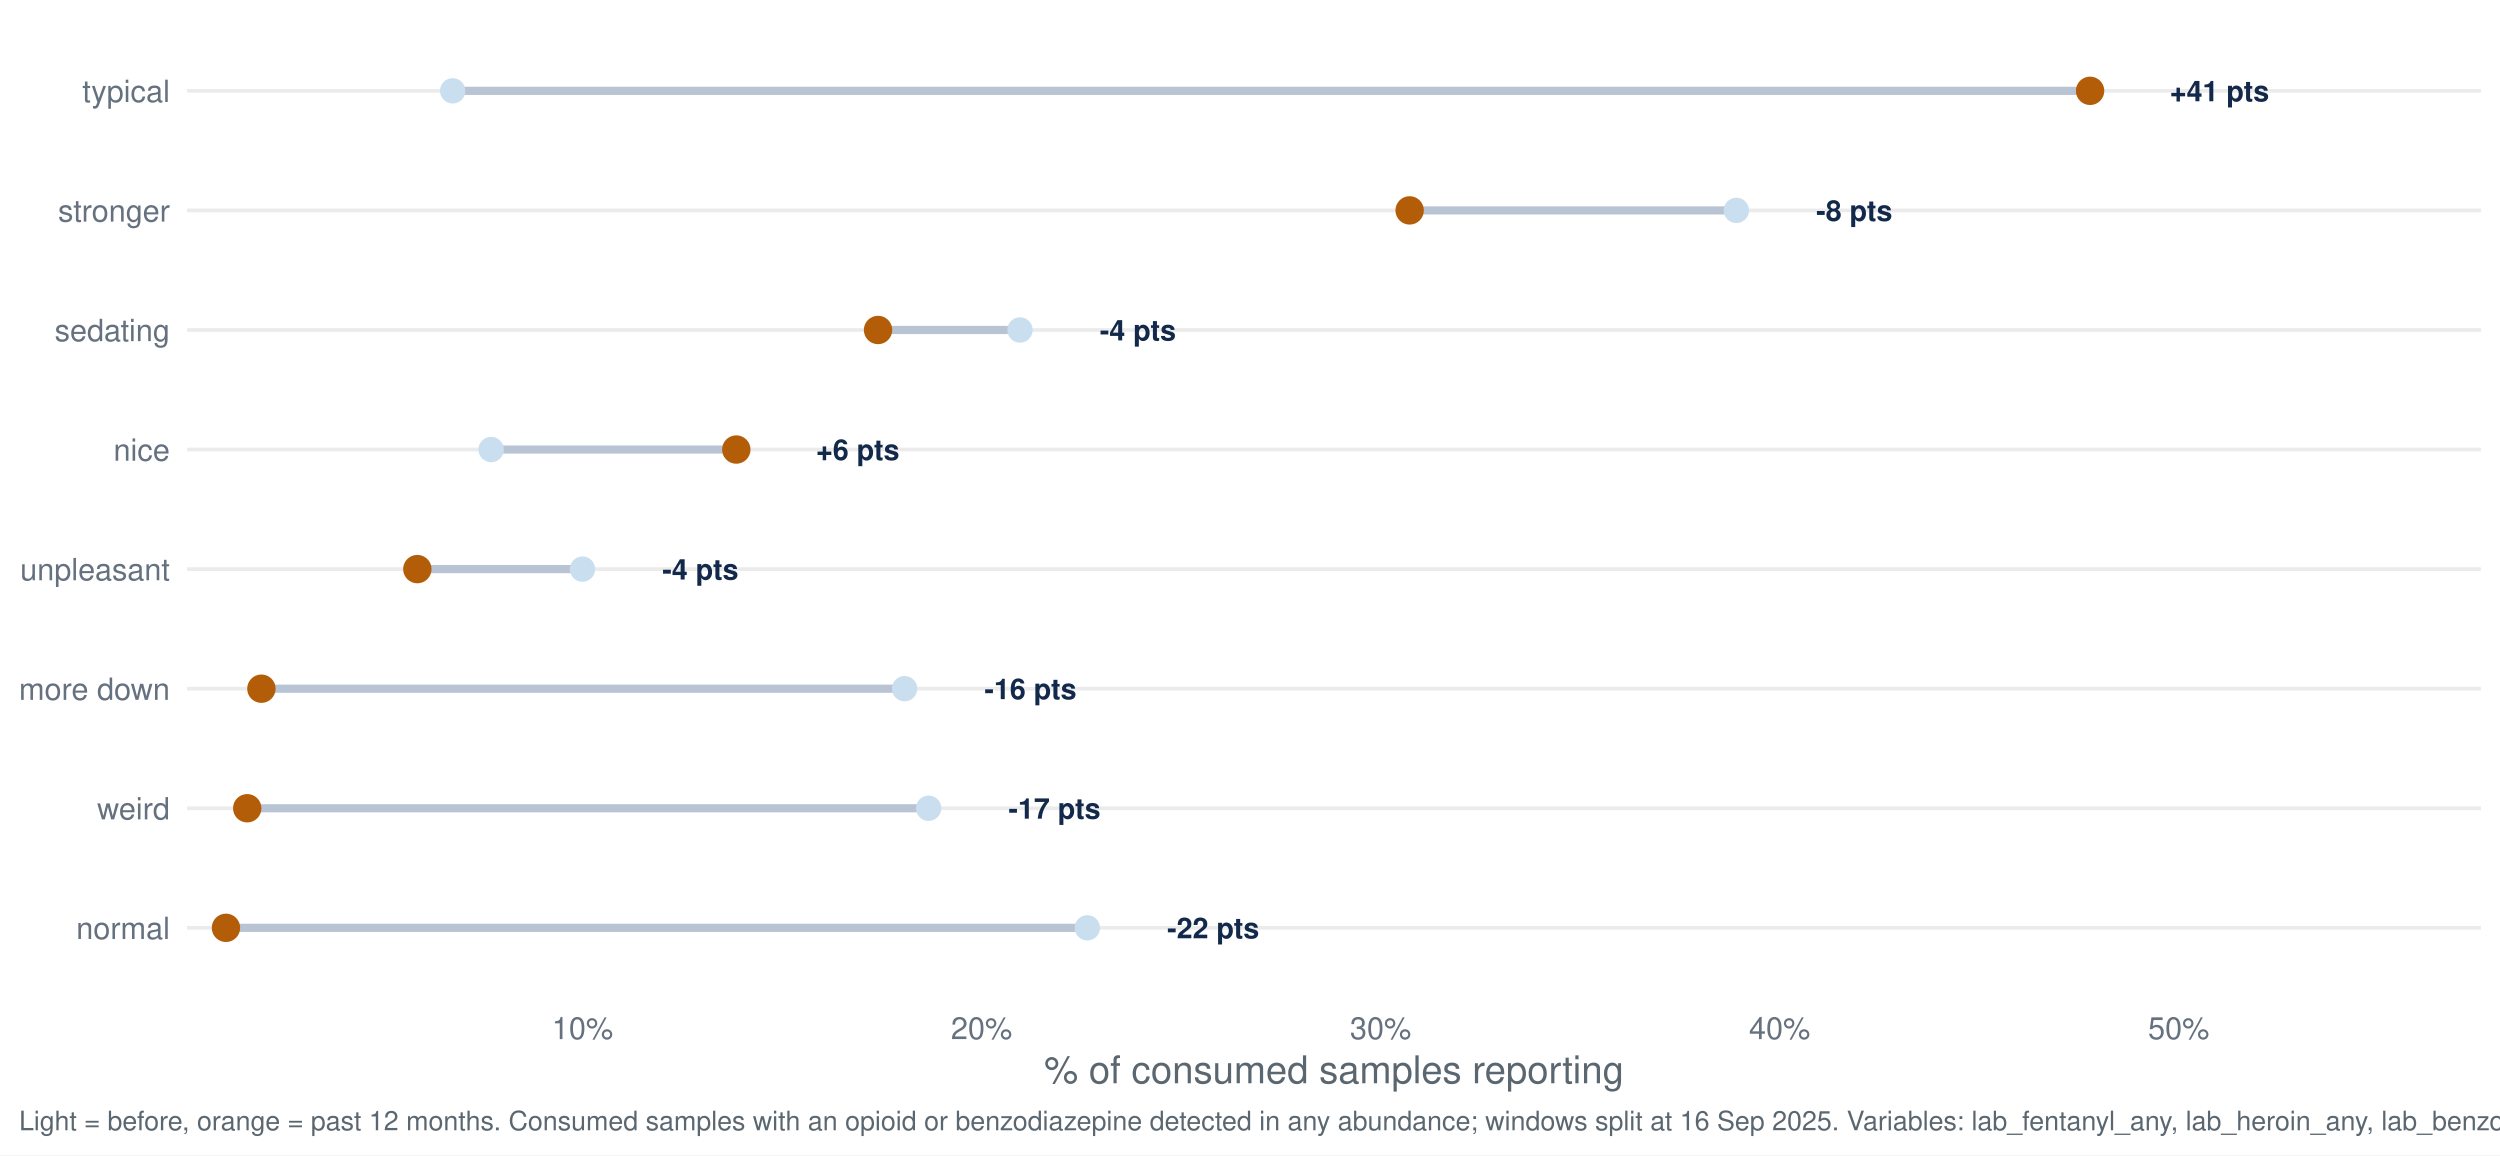
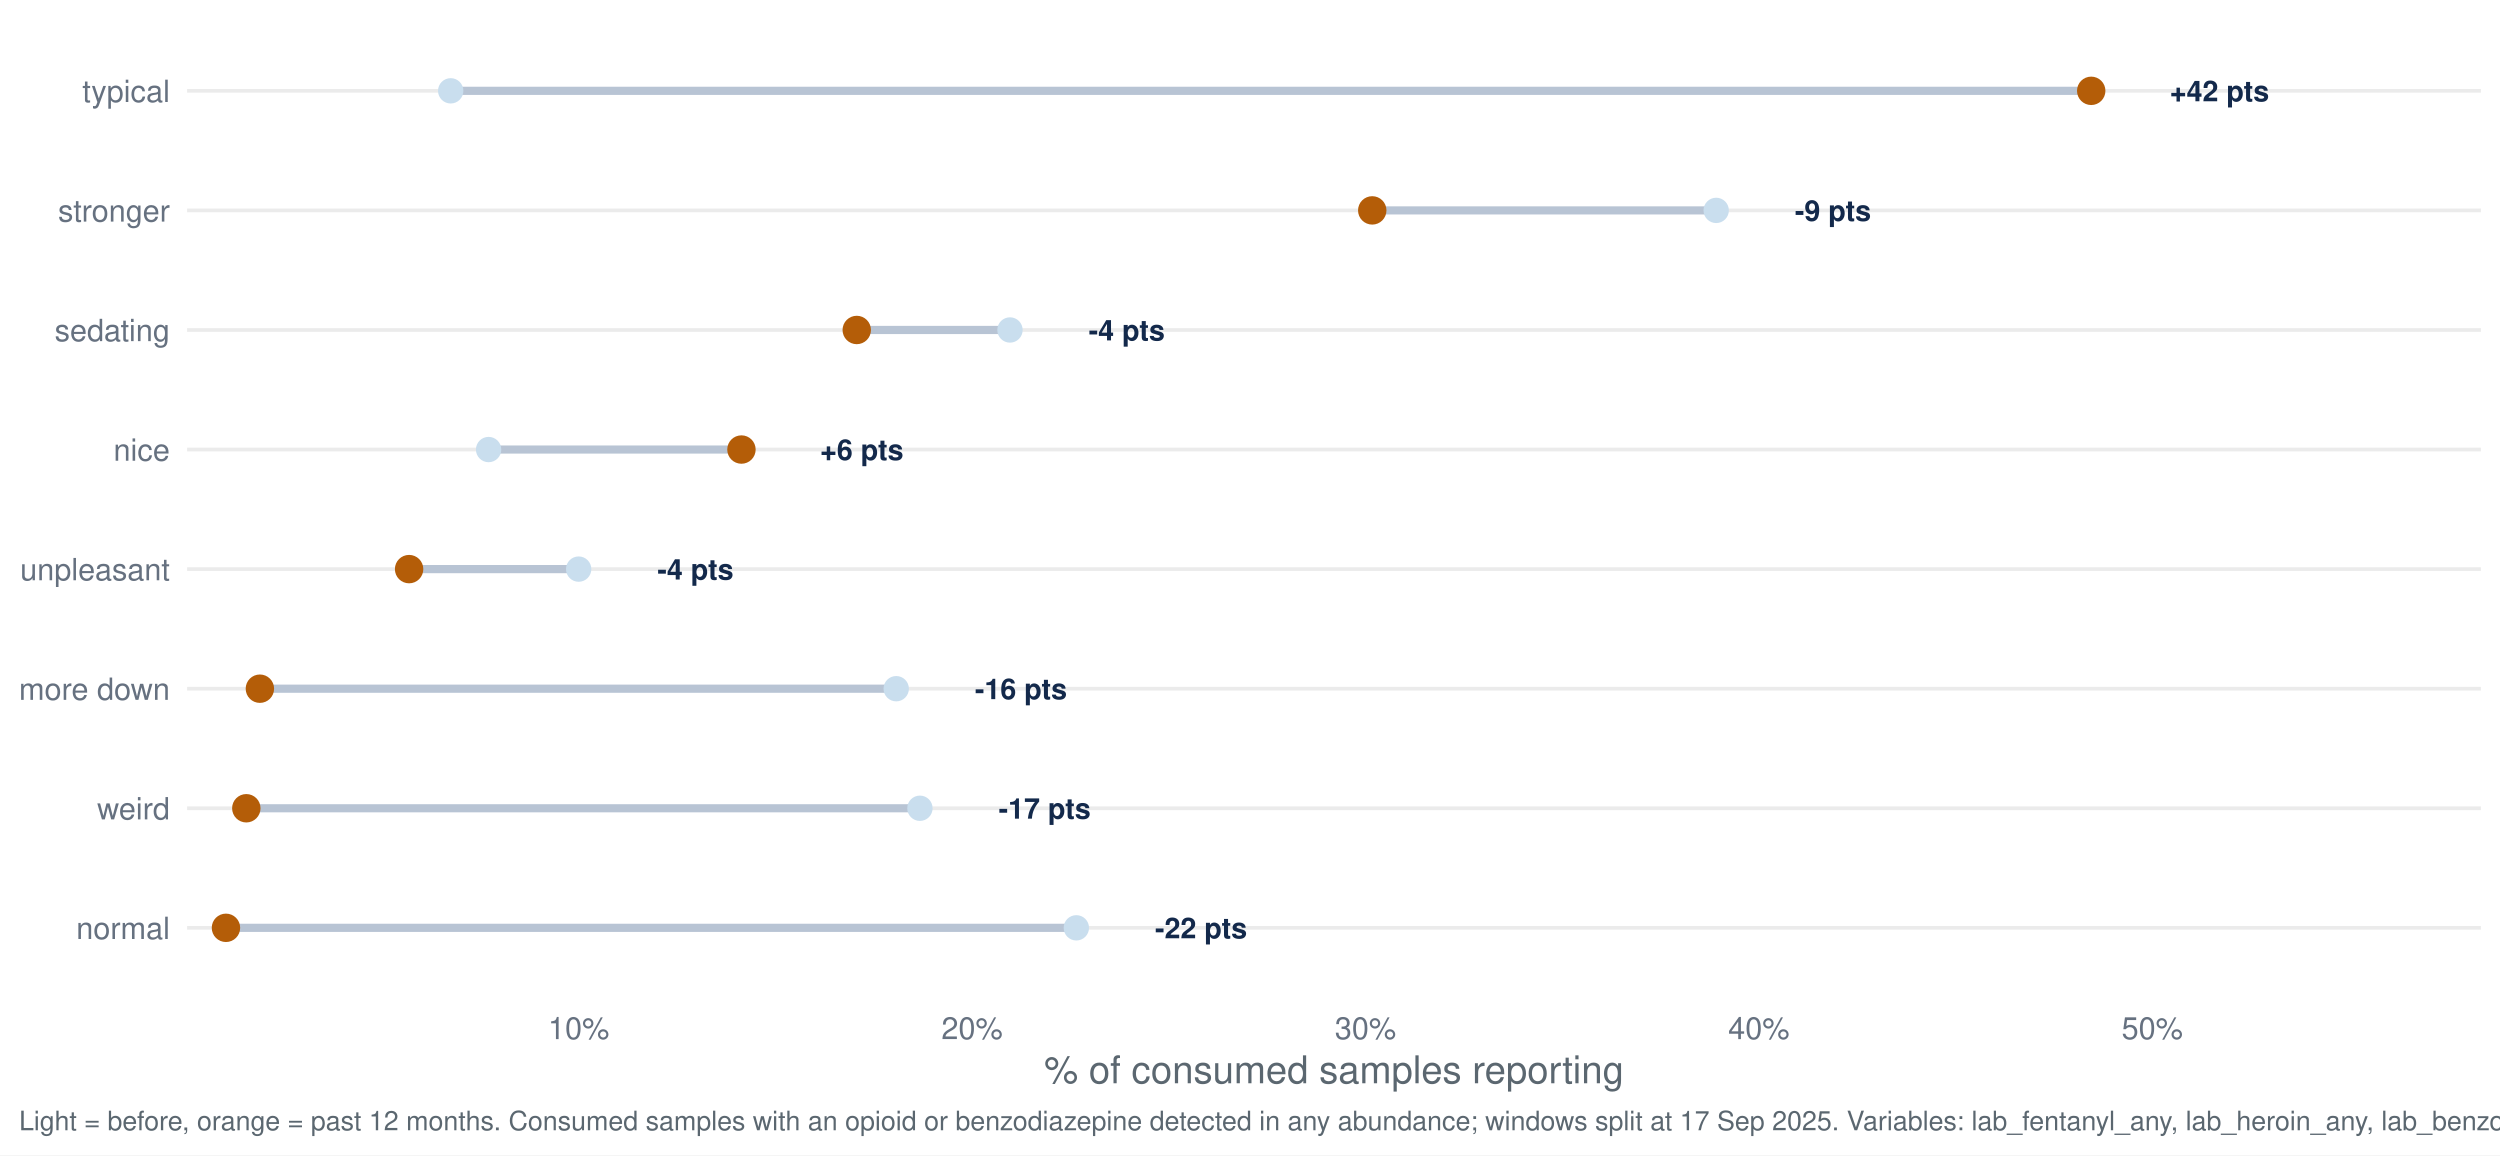
<svg xmlns="http://www.w3.org/2000/svg" width="1044.00pt" height="482.40pt" viewBox="0 0 1044.00 482.40">
  <g class="svglite">
    <defs>
      <style type="text/css">
    .svglite line, .svglite polyline, .svglite polygon, .svglite path, .svglite rect, .svglite circle {
      fill: none;
      stroke: #000000;
      stroke-linecap: round;
      stroke-linejoin: round;
      stroke-miterlimit: 10.00;
    }
    .svglite text {
      white-space: pre;
    }
    .svglite g.glyphgroup path {
      fill: inherit;
      stroke: none;
    }
  </style>
    </defs>
    <rect width="100%" height="100%" style="stroke: none; fill: #FFFFFF;" />
    <defs>
      <clipPath id="cpMC4wMHwxMDQ0LjAwfDAuMDB8NDgyLjQw">
        <rect x="0.00" y="0.00" width="1044.00" height="482.40" />
      </clipPath>
    </defs>
    <g clip-path="url(#cpMC4wMHwxMDQ0LjAwfDAuMDB8NDgyLjQw)">
      <rect x="0.00" y="0.00" width="1044.00" height="482.40" style="stroke-width: 1.55; stroke: none; fill: #FFFFFF;" />
    </g>
    <defs>
      <clipPath id="cpNzguMTN8MTAzNi4wM3w3Ljk3fDQxNy40Mg==">
        <rect x="78.13" y="7.97" width="957.90" height="409.45" />
      </clipPath>
    </defs>
    <g clip-path="url(#cpNzguMTN8MTAzNi4wM3w3Ljk3fDQxNy40Mg==)">
      <polyline points="78.13,387.46 1036.03,387.46 " style="stroke-width: 1.55; stroke: #EBEBEB; stroke-linecap: butt;" />
      <polyline points="78.13,337.53 1036.03,337.53 " style="stroke-width: 1.55; stroke: #EBEBEB; stroke-linecap: butt;" />
      <polyline points="78.13,287.60 1036.03,287.60 " style="stroke-width: 1.55; stroke: #EBEBEB; stroke-linecap: butt;" />
      <polyline points="78.13,237.66 1036.03,237.66 " style="stroke-width: 1.55; stroke: #EBEBEB; stroke-linecap: butt;" />
      <polyline points="78.13,187.73 1036.03,187.73 " style="stroke-width: 1.55; stroke: #EBEBEB; stroke-linecap: butt;" />
      <polyline points="78.13,137.80 1036.03,137.80 " style="stroke-width: 1.55; stroke: #EBEBEB; stroke-linecap: butt;" />
      <polyline points="78.13,87.86 1036.03,87.86 " style="stroke-width: 1.55; stroke: #EBEBEB; stroke-linecap: butt;" />
      <polyline points="78.13,37.93 1036.03,37.93 " style="stroke-width: 1.55; stroke: #EBEBEB; stroke-linecap: butt;" />
-       <line x1="377.76" y1="287.60" x2="109.16" y2="287.60" style="stroke-width: 3.41; stroke: #B8C4D4; stroke-linecap: butt;" />
-       <line x1="205.10" y1="187.73" x2="307.48" y2="187.73" style="stroke-width: 3.41; stroke: #B8C4D4; stroke-linecap: butt;" />
-       <line x1="454.06" y1="387.46" x2="94.36" y2="387.46" style="stroke-width: 3.41; stroke: #B8C4D4; stroke-linecap: butt;" />
-       <line x1="425.95" y1="137.80" x2="366.67" y2="137.80" style="stroke-width: 3.41; stroke: #B8C4D4; stroke-linecap: butt;" />
-       <line x1="725.10" y1="87.86" x2="588.67" y2="87.86" style="stroke-width: 3.41; stroke: #B8C4D4; stroke-linecap: butt;" />
-       <line x1="189.04" y1="37.93" x2="872.82" y2="37.93" style="stroke-width: 3.41; stroke: #B8C4D4; stroke-linecap: butt;" />
-       <line x1="243.25" y1="237.66" x2="174.28" y2="237.66" style="stroke-width: 3.41; stroke: #B8C4D4; stroke-linecap: butt;" />
-       <line x1="387.80" y1="337.53" x2="103.24" y2="337.53" style="stroke-width: 3.41; stroke: #B8C4D4; stroke-linecap: butt;" />
-       <circle cx="377.76" cy="287.60" r="4.78" style="stroke-width: 1.03; stroke: #C9DEEE; fill: #C9DEEE;" />
-       <circle cx="205.10" cy="187.73" r="4.78" style="stroke-width: 1.03; stroke: #C9DEEE; fill: #C9DEEE;" />
-       <circle cx="454.06" cy="387.46" r="4.78" style="stroke-width: 1.03; stroke: #C9DEEE; fill: #C9DEEE;" />
-       <circle cx="425.95" cy="137.80" r="4.78" style="stroke-width: 1.03; stroke: #C9DEEE; fill: #C9DEEE;" />
-       <circle cx="725.10" cy="87.86" r="4.78" style="stroke-width: 1.03; stroke: #C9DEEE; fill: #C9DEEE;" />
-       <circle cx="189.04" cy="37.93" r="4.78" style="stroke-width: 1.03; stroke: #C9DEEE; fill: #C9DEEE;" />
-       <circle cx="243.25" cy="237.66" r="4.78" style="stroke-width: 1.03; stroke: #C9DEEE; fill: #C9DEEE;" />
-       <circle cx="387.80" cy="337.53" r="4.78" style="stroke-width: 1.03; stroke: #C9DEEE; fill: #C9DEEE;" />
-       <circle cx="109.16" cy="287.60" r="5.42" style="stroke-width: 1.03; stroke: #B45D08; fill: #B45D08;" />
-       <circle cx="307.48" cy="187.73" r="5.42" style="stroke-width: 1.03; stroke: #B45D08; fill: #B45D08;" />
+       <line x1="374.26" y1="287.60" x2="108.53" y2="287.60" style="stroke-width: 3.41; stroke: #B8C4D4; stroke-linecap: butt;" />
+       <line x1="204.04" y1="187.73" x2="309.63" y2="187.73" style="stroke-width: 3.41; stroke: #B8C4D4; stroke-linecap: butt;" />
+       <line x1="449.48" y1="387.46" x2="94.36" y2="387.46" style="stroke-width: 3.41; stroke: #B8C4D4; stroke-linecap: butt;" />
+       <line x1="421.77" y1="137.80" x2="357.78" y2="137.80" style="stroke-width: 3.41; stroke: #B8C4D4; stroke-linecap: butt;" />
+       <line x1="716.68" y1="87.86" x2="573.05" y2="87.86" style="stroke-width: 3.41; stroke: #B8C4D4; stroke-linecap: butt;" />
+       <line x1="188.21" y1="37.93" x2="873.29" y2="37.93" style="stroke-width: 3.41; stroke: #B8C4D4; stroke-linecap: butt;" />
+       <line x1="241.65" y1="237.66" x2="170.84" y2="237.66" style="stroke-width: 3.41; stroke: #B8C4D4; stroke-linecap: butt;" />
+       <line x1="384.16" y1="337.53" x2="102.86" y2="337.53" style="stroke-width: 3.41; stroke: #B8C4D4; stroke-linecap: butt;" />
+       <circle cx="374.26" cy="287.60" r="4.78" style="stroke-width: 1.03; stroke: #C9DEEE; fill: #C9DEEE;" />
+       <circle cx="204.04" cy="187.73" r="4.78" style="stroke-width: 1.03; stroke: #C9DEEE; fill: #C9DEEE;" />
+       <circle cx="449.48" cy="387.46" r="4.78" style="stroke-width: 1.03; stroke: #C9DEEE; fill: #C9DEEE;" />
+       <circle cx="421.77" cy="137.80" r="4.78" style="stroke-width: 1.03; stroke: #C9DEEE; fill: #C9DEEE;" />
+       <circle cx="716.68" cy="87.86" r="4.78" style="stroke-width: 1.03; stroke: #C9DEEE; fill: #C9DEEE;" />
+       <circle cx="188.21" cy="37.93" r="4.78" style="stroke-width: 1.03; stroke: #C9DEEE; fill: #C9DEEE;" />
+       <circle cx="241.65" cy="237.66" r="4.78" style="stroke-width: 1.03; stroke: #C9DEEE; fill: #C9DEEE;" />
+       <circle cx="384.16" cy="337.53" r="4.78" style="stroke-width: 1.03; stroke: #C9DEEE; fill: #C9DEEE;" />
+       <circle cx="108.53" cy="287.60" r="5.42" style="stroke-width: 1.03; stroke: #B45D08; fill: #B45D08;" />
+       <circle cx="309.63" cy="187.73" r="5.42" style="stroke-width: 1.03; stroke: #B45D08; fill: #B45D08;" />
      <circle cx="94.36" cy="387.46" r="5.42" style="stroke-width: 1.03; stroke: #B45D08; fill: #B45D08;" />
-       <circle cx="366.67" cy="137.80" r="5.42" style="stroke-width: 1.03; stroke: #B45D08; fill: #B45D08;" />
-       <circle cx="588.67" cy="87.86" r="5.42" style="stroke-width: 1.03; stroke: #B45D08; fill: #B45D08;" />
-       <circle cx="872.82" cy="37.93" r="5.42" style="stroke-width: 1.03; stroke: #B45D08; fill: #B45D08;" />
-       <circle cx="174.28" cy="237.66" r="5.42" style="stroke-width: 1.03; stroke: #B45D08; fill: #B45D08;" />
-       <circle cx="103.24" cy="337.53" r="5.42" style="stroke-width: 1.03; stroke: #B45D08; fill: #B45D08;" />
-       <text x="411.09" y="291.95" style="font-size: 11.95px; font-weight: bold;fill: #13294B; font-family: &quot;Nimbus Sans&quot;;" textLength="38.42px" lengthAdjust="spacingAndGlyphs">-16 pts</text>
-       <text x="340.80" y="192.08" style="font-size: 11.95px; font-weight: bold;fill: #13294B; font-family: &quot;Nimbus Sans&quot;;" textLength="34.78px" lengthAdjust="spacingAndGlyphs">+6 pts</text>
-       <text x="487.39" y="391.81" style="font-size: 11.95px; font-weight: bold;fill: #13294B; font-family: &quot;Nimbus Sans&quot;;" textLength="38.42px" lengthAdjust="spacingAndGlyphs">-22 pts</text>
-       <text x="459.28" y="142.15" style="font-size: 11.95px; font-weight: bold;fill: #13294B; font-family: &quot;Nimbus Sans&quot;;" textLength="31.78px" lengthAdjust="spacingAndGlyphs">-4 pts</text>
-       <text x="758.43" y="92.22" style="font-size: 11.95px; font-weight: bold;fill: #13294B; font-family: &quot;Nimbus Sans&quot;;" textLength="31.78px" lengthAdjust="spacingAndGlyphs">-8 pts</text>
-       <text x="906.14" y="42.28" style="font-size: 11.95px; font-weight: bold;fill: #13294B; font-family: &quot;Nimbus Sans&quot;;" textLength="41.42px" lengthAdjust="spacingAndGlyphs">+41 pts</text>
-       <text x="276.57" y="242.02" style="font-size: 11.95px; font-weight: bold;fill: #13294B; font-family: &quot;Nimbus Sans&quot;;" textLength="31.78px" lengthAdjust="spacingAndGlyphs">-4 pts</text>
-       <text x="421.13" y="341.88" style="font-size: 11.95px; font-weight: bold;fill: #13294B; font-family: &quot;Nimbus Sans&quot;;" textLength="38.42px" lengthAdjust="spacingAndGlyphs">-17 pts</text>
+       <circle cx="357.78" cy="137.80" r="5.42" style="stroke-width: 1.03; stroke: #B45D08; fill: #B45D08;" />
+       <circle cx="573.05" cy="87.86" r="5.42" style="stroke-width: 1.03; stroke: #B45D08; fill: #B45D08;" />
+       <circle cx="873.29" cy="37.93" r="5.42" style="stroke-width: 1.03; stroke: #B45D08; fill: #B45D08;" />
+       <circle cx="170.84" cy="237.66" r="5.42" style="stroke-width: 1.03; stroke: #B45D08; fill: #B45D08;" />
+       <circle cx="102.86" cy="337.53" r="5.42" style="stroke-width: 1.03; stroke: #B45D08; fill: #B45D08;" />
+       <text x="407.12" y="291.95" style="font-size: 11.95px; font-weight: bold;fill: #13294B; font-family: &quot;Nimbus Sans&quot;;" textLength="38.42px" lengthAdjust="spacingAndGlyphs">-16 pts</text>
+       <text x="342.49" y="192.08" style="font-size: 11.95px; font-weight: bold;fill: #13294B; font-family: &quot;Nimbus Sans&quot;;" textLength="34.78px" lengthAdjust="spacingAndGlyphs">+6 pts</text>
+       <text x="482.33" y="391.81" style="font-size: 11.95px; font-weight: bold;fill: #13294B; font-family: &quot;Nimbus Sans&quot;;" textLength="38.42px" lengthAdjust="spacingAndGlyphs">-22 pts</text>
+       <text x="454.62" y="142.15" style="font-size: 11.95px; font-weight: bold;fill: #13294B; font-family: &quot;Nimbus Sans&quot;;" textLength="31.78px" lengthAdjust="spacingAndGlyphs">-4 pts</text>
+       <text x="749.54" y="92.22" style="font-size: 11.95px; font-weight: bold;fill: #13294B; font-family: &quot;Nimbus Sans&quot;;" textLength="31.78px" lengthAdjust="spacingAndGlyphs">-9 pts</text>
+       <text x="906.14" y="42.28" style="font-size: 11.95px; font-weight: bold;fill: #13294B; font-family: &quot;Nimbus Sans&quot;;" textLength="41.42px" lengthAdjust="spacingAndGlyphs">+42 pts</text>
+       <text x="274.51" y="242.02" style="font-size: 11.95px; font-weight: bold;fill: #13294B; font-family: &quot;Nimbus Sans&quot;;" textLength="31.78px" lengthAdjust="spacingAndGlyphs">-4 pts</text>
+       <text x="417.02" y="341.88" style="font-size: 11.95px; font-weight: bold;fill: #13294B; font-family: &quot;Nimbus Sans&quot;;" textLength="38.42px" lengthAdjust="spacingAndGlyphs">-17 pts</text>
    </g>
    <g clip-path="url(#cpMC4wMHwxMDQ0LjAwfDAuMDB8NDgyLjQw)">
      <text x="70.95" y="392.13" text-anchor="end" style="font-size: 12.80px;fill: #667180; font-family: &quot;Nimbus Sans&quot;;" textLength="39.09px" lengthAdjust="spacingAndGlyphs">normal</text>
      <text x="70.95" y="342.19" text-anchor="end" style="font-size: 12.80px;fill: #667180; font-family: &quot;Nimbus Sans&quot;;" textLength="30.38px" lengthAdjust="spacingAndGlyphs">weird</text>
      <text x="70.95" y="292.26" text-anchor="end" style="font-size: 12.80px;fill: #667180; font-family: &quot;Nimbus Sans&quot;;" textLength="62.98px" lengthAdjust="spacingAndGlyphs">more down</text>
      <text x="70.95" y="242.33" text-anchor="end" style="font-size: 12.80px;fill: #667180; font-family: &quot;Nimbus Sans&quot;;" textLength="62.50px" lengthAdjust="spacingAndGlyphs">unpleasant</text>
      <text x="70.95" y="192.40" text-anchor="end" style="font-size: 12.80px;fill: #667180; font-family: &quot;Nimbus Sans&quot;;" textLength="23.55px" lengthAdjust="spacingAndGlyphs">nice</text>
      <text x="70.95" y="142.46" text-anchor="end" style="font-size: 12.80px;fill: #667180; font-family: &quot;Nimbus Sans&quot;;" textLength="48.11px" lengthAdjust="spacingAndGlyphs">sedating</text>
      <text x="70.95" y="92.53" text-anchor="end" style="font-size: 12.80px;fill: #667180; font-family: &quot;Nimbus Sans&quot;;" textLength="46.70px" lengthAdjust="spacingAndGlyphs">stronger</text>
      <text x="70.95" y="42.60" text-anchor="end" style="font-size: 12.80px;fill: #667180; font-family: &quot;Nimbus Sans&quot;;" textLength="36.58px" lengthAdjust="spacingAndGlyphs">typical</text>
-       <text x="243.25" y="433.93" text-anchor="middle" style="font-size: 12.80px;fill: #667180; font-family: &quot;Nimbus Sans&quot;;" textLength="25.59px" lengthAdjust="spacingAndGlyphs">10%</text>
-       <text x="409.89" y="433.93" text-anchor="middle" style="font-size: 12.80px;fill: #667180; font-family: &quot;Nimbus Sans&quot;;" textLength="25.59px" lengthAdjust="spacingAndGlyphs">20%</text>
-       <text x="576.53" y="433.93" text-anchor="middle" style="font-size: 12.80px;fill: #667180; font-family: &quot;Nimbus Sans&quot;;" textLength="25.59px" lengthAdjust="spacingAndGlyphs">30%</text>
-       <text x="743.17" y="433.93" text-anchor="middle" style="font-size: 12.80px;fill: #667180; font-family: &quot;Nimbus Sans&quot;;" textLength="25.59px" lengthAdjust="spacingAndGlyphs">40%</text>
-       <text x="909.82" y="433.93" text-anchor="middle" style="font-size: 12.80px;fill: #667180; font-family: &quot;Nimbus Sans&quot;;" textLength="25.59px" lengthAdjust="spacingAndGlyphs">50%</text>
+       <text x="241.65" y="433.93" text-anchor="middle" style="font-size: 12.80px;fill: #667180; font-family: &quot;Nimbus Sans&quot;;" textLength="25.59px" lengthAdjust="spacingAndGlyphs">10%</text>
+       <text x="405.93" y="433.93" text-anchor="middle" style="font-size: 12.80px;fill: #667180; font-family: &quot;Nimbus Sans&quot;;" textLength="25.59px" lengthAdjust="spacingAndGlyphs">20%</text>
+       <text x="570.22" y="433.93" text-anchor="middle" style="font-size: 12.80px;fill: #667180; font-family: &quot;Nimbus Sans&quot;;" textLength="25.59px" lengthAdjust="spacingAndGlyphs">30%</text>
+       <text x="734.50" y="433.93" text-anchor="middle" style="font-size: 12.80px;fill: #667180; font-family: &quot;Nimbus Sans&quot;;" textLength="25.59px" lengthAdjust="spacingAndGlyphs">40%</text>
+       <text x="898.78" y="433.93" text-anchor="middle" style="font-size: 12.80px;fill: #667180; font-family: &quot;Nimbus Sans&quot;;" textLength="25.59px" lengthAdjust="spacingAndGlyphs">50%</text>
      <text x="557.08" y="452.37" text-anchor="middle" style="font-size: 16.00px;fill: #5B6770; font-family: &quot;Nimbus Sans&quot;;" textLength="242.08px" lengthAdjust="spacingAndGlyphs">% of consumed samples reporting</text>
-       <text x="7.97" y="471.99" style="font-size: 11.20px;fill: #5B6770; font-family: &quot;Nimbus Sans&quot;;" textLength="1110.59px" lengthAdjust="spacingAndGlyphs">Light = before, orange = past 12 months. Consumed samples with an opioid or benzodiazepine detected in any abundance; windows split at 16 Sep 2025. Variables: lab_fentanyl_any, lab_heroin_any, lab_benzodiazepine_any.</text>
+       <text x="7.97" y="471.99" style="font-size: 11.20px;fill: #5B6770; font-family: &quot;Nimbus Sans&quot;;" textLength="1110.59px" lengthAdjust="spacingAndGlyphs">Light = before, orange = past 12 months. Consumed samples with an opioid or benzodiazepine detected in any abundance; windows split at 17 Sep 2025. Variables: lab_fentanyl_any, lab_heroin_any, lab_benzodiazepine_any.</text>
    </g>
  </g>
</svg>
